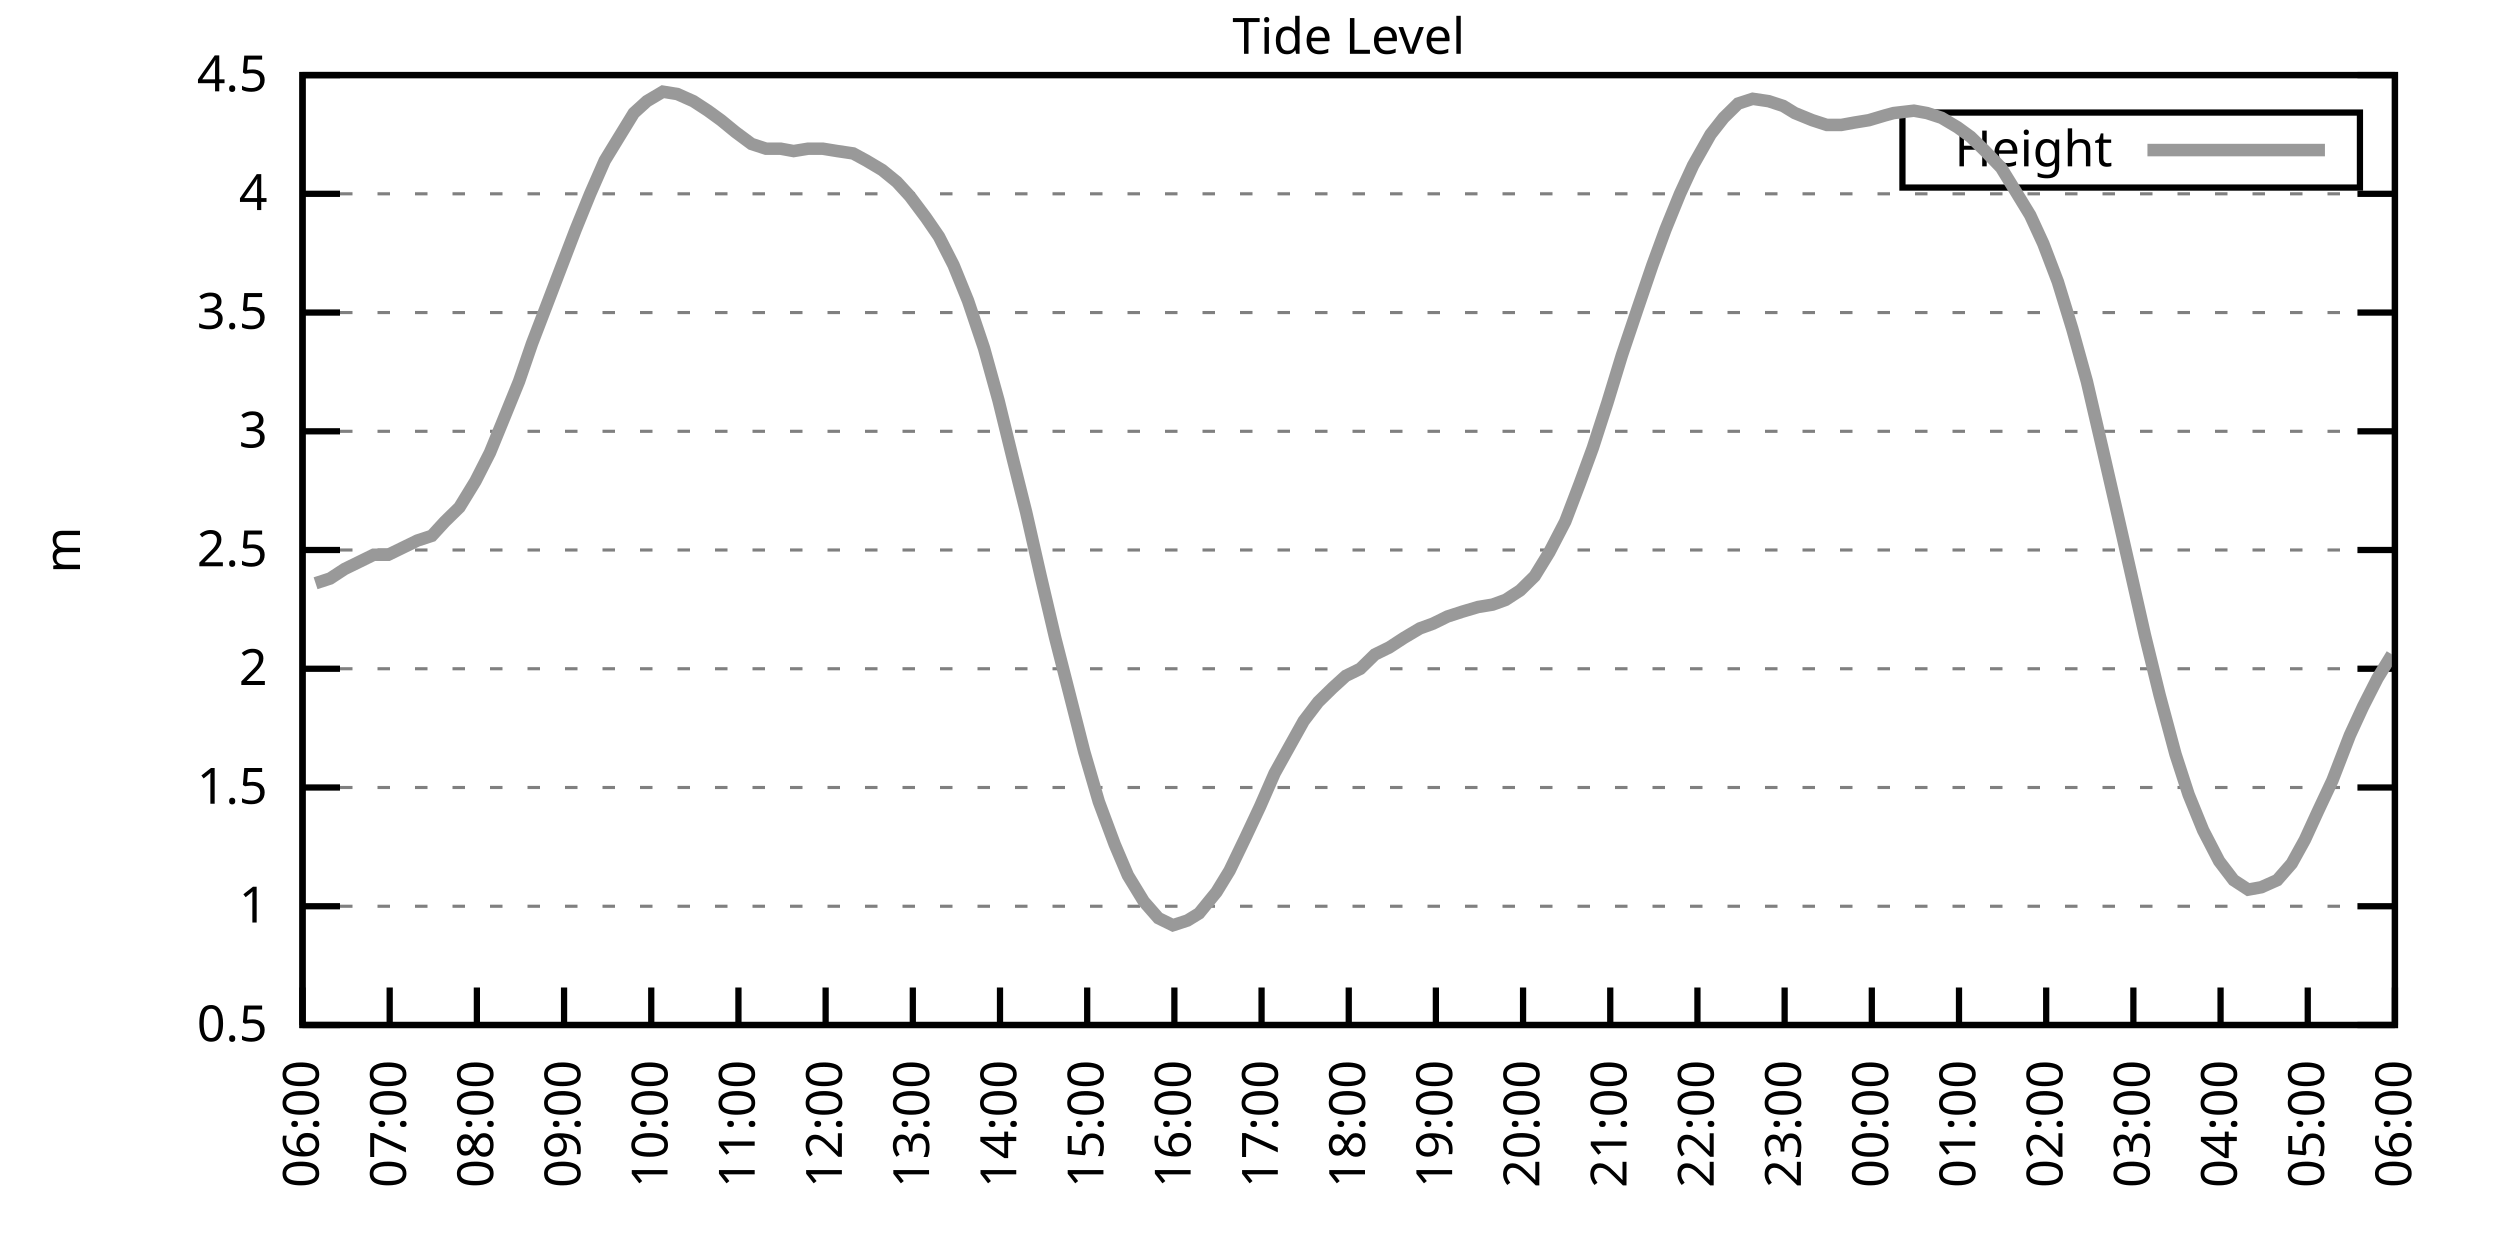
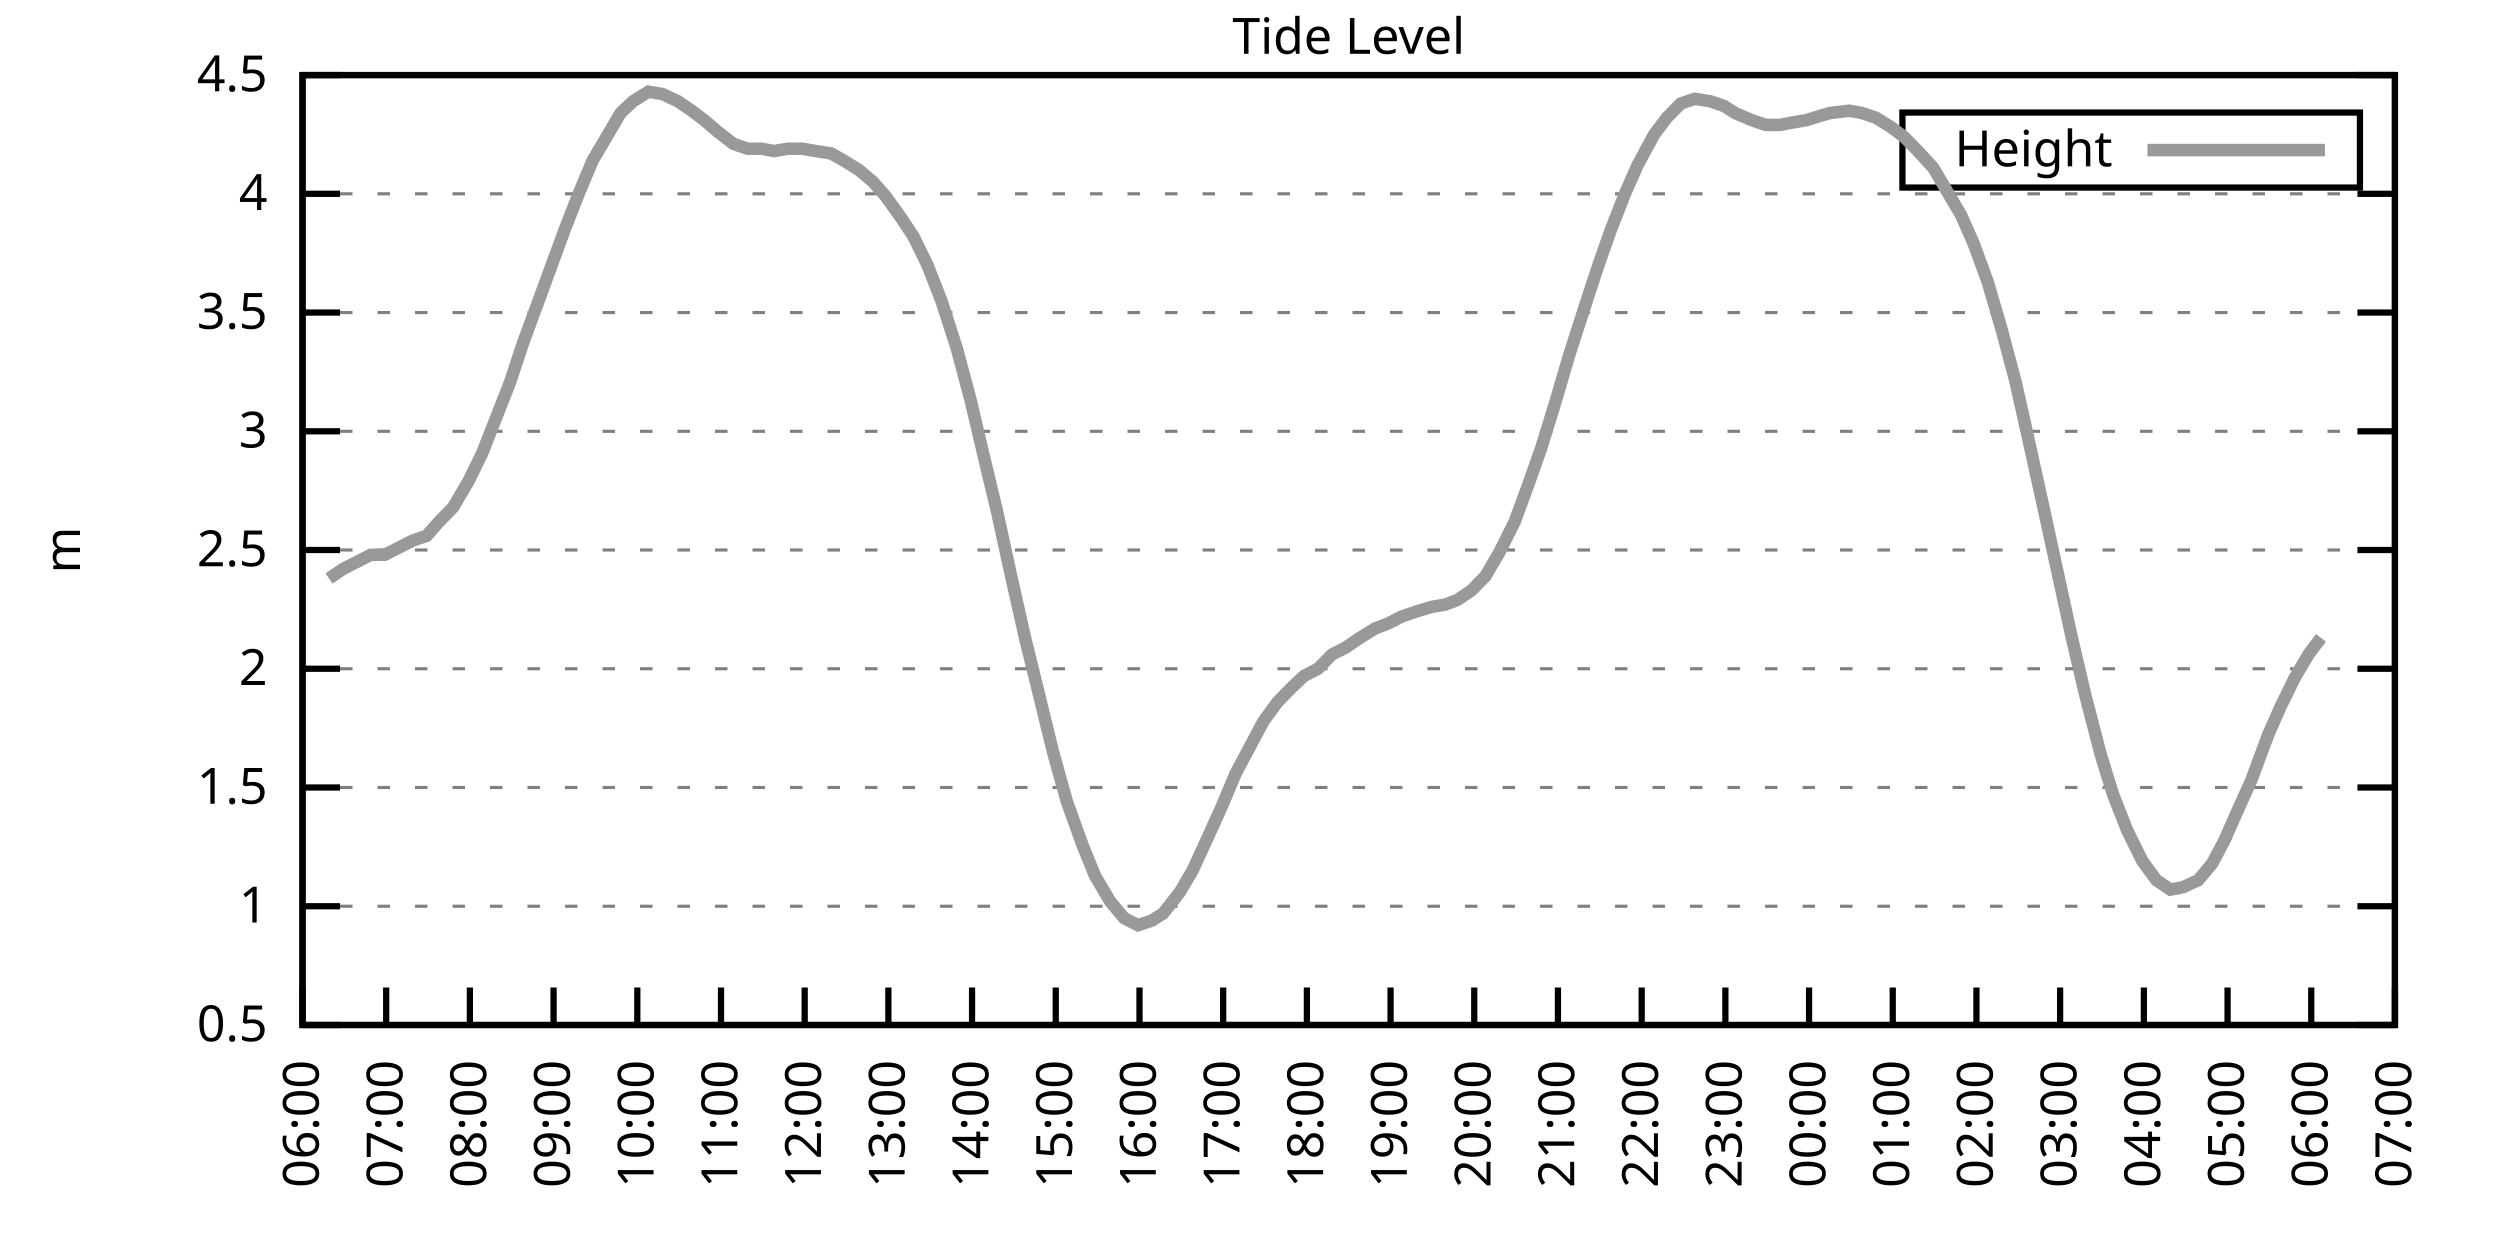
<svg xmlns="http://www.w3.org/2000/svg" xmlns:xlink="http://www.w3.org/1999/xlink" width="400" height="200" viewBox="0 0 400 200">
  <g id="gnuplot_canvas">
    <rect x="0" y="0" width="400" height="200" fill="none" />
    <defs>
      <circle id="gpDot" r="0.5" stroke-width="0.5" stroke="currentColor" />
      <path id="gpPt0" stroke-width="0.333" stroke="currentColor" d="M-1,0 h2 M0,-1 v2" />
      <path id="gpPt1" stroke-width="0.333" stroke="currentColor" d="M-1,-1 L1,1 M1,-1 L-1,1" />
      <path id="gpPt2" stroke-width="0.333" stroke="currentColor" d="M-1,0 L1,0 M0,-1 L0,1 M-1,-1 L1,1 M-1,1 L1,-1" />
      <rect id="gpPt3" stroke-width="0.333" stroke="currentColor" x="-1" y="-1" width="2" height="2" />
      <rect id="gpPt4" stroke-width="0.333" stroke="currentColor" fill="currentColor" x="-1" y="-1" width="2" height="2" />
      <circle id="gpPt5" stroke-width="0.333" stroke="currentColor" cx="0" cy="0" r="1" />
      <use xlink:href="#gpPt5" id="gpPt6" fill="currentColor" stroke="none" />
      <path id="gpPt7" stroke-width="0.333" stroke="currentColor" d="M0,-1.33 L-1.33,0.67 L1.33,0.67 z" />
      <use xlink:href="#gpPt7" id="gpPt8" fill="currentColor" stroke="none" />
      <use xlink:href="#gpPt7" id="gpPt9" stroke="currentColor" transform="rotate(180)" />
      <use xlink:href="#gpPt9" id="gpPt10" fill="currentColor" stroke="none" />
      <use xlink:href="#gpPt3" id="gpPt11" stroke="currentColor" transform="rotate(45)" />
      <use xlink:href="#gpPt11" id="gpPt12" fill="currentColor" stroke="none" />
      <path id="gpPt13" stroke-width="0.333" stroke="currentColor" d="M0,1.330 L1.265,0.411 L0.782,-1.067 L-0.782,-1.076 L-1.265,0.411 z" />
      <use xlink:href="#gpPt13" id="gpPt14" fill="currentColor" stroke="none" />
      <filter id="textbox" filterUnits="objectBoundingBox" x="0" y="0" height="1" width="1">
        <feFlood flood-color="white" flood-opacity="1" result="bgnd" />
        <feComposite in="SourceGraphic" in2="bgnd" operator="atop" />
      </filter>
      <filter id="greybox" filterUnits="objectBoundingBox" x="0" y="0" height="1" width="1">
        <feFlood flood-color="lightgrey" flood-opacity="1" result="grey" />
        <feComposite in="SourceGraphic" in2="grey" operator="atop" />
      </filter>
    </defs>
    <g fill="none" color="white" stroke="currentColor" stroke-width="1.00" stroke-linecap="butt" stroke-linejoin="miter">
</g>
    <g fill="none" color="black" stroke="currentColor" stroke-width="1.00" stroke-linecap="butt" stroke-linejoin="miter">
      <g stroke="none" shape-rendering="crispEdges">
        <polygon fill="rgb(255, 255, 255)" points="48.40,164.00 383.18,164.00 383.18,12.02 48.40,12.02 " />
      </g>
    </g>
    <g fill="none" color="black" stroke="currentColor" stroke-width="1.00" stroke-linecap="butt" stroke-linejoin="miter">
</g>
    <g fill="none" color="black" stroke="black" stroke-width="0.50" stroke-linecap="butt" stroke-linejoin="miter">
</g>
    <g fill="none" color="gray" stroke="currentColor" stroke-width="0.50" stroke-linecap="butt" stroke-linejoin="miter">
      <path stroke="gray" stroke-dasharray="2,4" class="gridline" d="M48.40,164.00 L383.19,164.00  " />
    </g>
    <g fill="none" color="gray" stroke="gray" stroke-width="1.00" stroke-linecap="butt" stroke-linejoin="miter">
</g>
    <g fill="none" color="black" stroke="currentColor" stroke-width="1.00" stroke-linecap="butt" stroke-linejoin="miter">
      <path stroke="black" d="M48.40,164.00 L54.40,164.00 M383.19,164.00 L377.19,164.00  " />
      <g transform="translate(42.80,166.60)" stroke="none" fill="black" font-family="Sans" font-size="8.00" text-anchor="end">
        <text>
          <tspan font-family="Sans"> 0.5</tspan>
        </text>
      </g>
    </g>
    <g fill="none" color="black" stroke="currentColor" stroke-width="1.00" stroke-linecap="butt" stroke-linejoin="miter">
</g>
    <g fill="none" color="black" stroke="black" stroke-width="0.50" stroke-linecap="butt" stroke-linejoin="miter">
</g>
    <g fill="none" color="gray" stroke="currentColor" stroke-width="0.50" stroke-linecap="butt" stroke-linejoin="miter">
      <path stroke="gray" stroke-dasharray="2,4" class="gridline" d="M48.40,145.00 L383.19,145.00  " />
    </g>
    <g fill="none" color="gray" stroke="gray" stroke-width="1.00" stroke-linecap="butt" stroke-linejoin="miter">
</g>
    <g fill="none" color="black" stroke="currentColor" stroke-width="1.00" stroke-linecap="butt" stroke-linejoin="miter">
      <path stroke="black" d="M48.40,145.00 L54.40,145.00 M383.19,145.00 L377.19,145.00  " />
      <g transform="translate(42.80,147.60)" stroke="none" fill="black" font-family="Sans" font-size="8.00" text-anchor="end">
        <text>
          <tspan font-family="Sans"> 1</tspan>
        </text>
      </g>
    </g>
    <g fill="none" color="black" stroke="currentColor" stroke-width="1.00" stroke-linecap="butt" stroke-linejoin="miter">
</g>
    <g fill="none" color="black" stroke="black" stroke-width="0.50" stroke-linecap="butt" stroke-linejoin="miter">
</g>
    <g fill="none" color="gray" stroke="currentColor" stroke-width="0.50" stroke-linecap="butt" stroke-linejoin="miter">
      <path stroke="gray" stroke-dasharray="2,4" class="gridline" d="M48.40,126.00 L383.19,126.00  " />
    </g>
    <g fill="none" color="gray" stroke="gray" stroke-width="1.00" stroke-linecap="butt" stroke-linejoin="miter">
</g>
    <g fill="none" color="black" stroke="currentColor" stroke-width="1.00" stroke-linecap="butt" stroke-linejoin="miter">
      <path stroke="black" d="M48.40,126.00 L54.40,126.00 M383.19,126.00 L377.19,126.00  " />
      <g transform="translate(42.80,128.60)" stroke="none" fill="black" font-family="Sans" font-size="8.00" text-anchor="end">
        <text>
          <tspan font-family="Sans"> 1.5</tspan>
        </text>
      </g>
    </g>
    <g fill="none" color="black" stroke="currentColor" stroke-width="1.00" stroke-linecap="butt" stroke-linejoin="miter">
</g>
    <g fill="none" color="black" stroke="black" stroke-width="0.50" stroke-linecap="butt" stroke-linejoin="miter">
</g>
    <g fill="none" color="gray" stroke="currentColor" stroke-width="0.50" stroke-linecap="butt" stroke-linejoin="miter">
      <path stroke="gray" stroke-dasharray="2,4" class="gridline" d="M48.40,107.00 L383.19,107.00  " />
    </g>
    <g fill="none" color="gray" stroke="gray" stroke-width="1.00" stroke-linecap="butt" stroke-linejoin="miter">
</g>
    <g fill="none" color="black" stroke="currentColor" stroke-width="1.00" stroke-linecap="butt" stroke-linejoin="miter">
      <path stroke="black" d="M48.40,107.00 L54.40,107.00 M383.19,107.00 L377.19,107.00  " />
      <g transform="translate(42.80,109.60)" stroke="none" fill="black" font-family="Sans" font-size="8.00" text-anchor="end">
        <text>
          <tspan font-family="Sans"> 2</tspan>
        </text>
      </g>
    </g>
    <g fill="none" color="black" stroke="currentColor" stroke-width="1.00" stroke-linecap="butt" stroke-linejoin="miter">
</g>
    <g fill="none" color="black" stroke="black" stroke-width="0.50" stroke-linecap="butt" stroke-linejoin="miter">
</g>
    <g fill="none" color="gray" stroke="currentColor" stroke-width="0.50" stroke-linecap="butt" stroke-linejoin="miter">
      <path stroke="gray" stroke-dasharray="2,4" class="gridline" d="M48.40,88.00 L383.19,88.00  " />
    </g>
    <g fill="none" color="gray" stroke="gray" stroke-width="1.00" stroke-linecap="butt" stroke-linejoin="miter">
</g>
    <g fill="none" color="black" stroke="currentColor" stroke-width="1.00" stroke-linecap="butt" stroke-linejoin="miter">
      <path stroke="black" d="M48.40,88.00 L54.40,88.00 M383.19,88.00 L377.19,88.00  " />
      <g transform="translate(42.80,90.60)" stroke="none" fill="black" font-family="Sans" font-size="8.00" text-anchor="end">
        <text>
          <tspan font-family="Sans"> 2.5</tspan>
        </text>
      </g>
    </g>
    <g fill="none" color="black" stroke="currentColor" stroke-width="1.00" stroke-linecap="butt" stroke-linejoin="miter">
</g>
    <g fill="none" color="black" stroke="black" stroke-width="0.50" stroke-linecap="butt" stroke-linejoin="miter">
</g>
    <g fill="none" color="gray" stroke="currentColor" stroke-width="0.50" stroke-linecap="butt" stroke-linejoin="miter">
      <path stroke="gray" stroke-dasharray="2,4" class="gridline" d="M48.40,69.01 L383.19,69.01  " />
    </g>
    <g fill="none" color="gray" stroke="gray" stroke-width="1.00" stroke-linecap="butt" stroke-linejoin="miter">
</g>
    <g fill="none" color="black" stroke="currentColor" stroke-width="1.00" stroke-linecap="butt" stroke-linejoin="miter">
      <path stroke="black" d="M48.40,69.01 L54.40,69.01 M383.19,69.01 L377.19,69.01  " />
      <g transform="translate(42.80,71.61)" stroke="none" fill="black" font-family="Sans" font-size="8.00" text-anchor="end">
        <text>
          <tspan font-family="Sans"> 3</tspan>
        </text>
      </g>
    </g>
    <g fill="none" color="black" stroke="currentColor" stroke-width="1.00" stroke-linecap="butt" stroke-linejoin="miter">
</g>
    <g fill="none" color="black" stroke="black" stroke-width="0.50" stroke-linecap="butt" stroke-linejoin="miter">
</g>
    <g fill="none" color="gray" stroke="currentColor" stroke-width="0.50" stroke-linecap="butt" stroke-linejoin="miter">
      <path stroke="gray" stroke-dasharray="2,4" class="gridline" d="M48.40,50.01 L383.19,50.01  " />
    </g>
    <g fill="none" color="gray" stroke="gray" stroke-width="1.00" stroke-linecap="butt" stroke-linejoin="miter">
</g>
    <g fill="none" color="black" stroke="currentColor" stroke-width="1.00" stroke-linecap="butt" stroke-linejoin="miter">
      <path stroke="black" d="M48.40,50.01 L54.40,50.01 M383.19,50.01 L377.19,50.01  " />
      <g transform="translate(42.80,52.61)" stroke="none" fill="black" font-family="Sans" font-size="8.00" text-anchor="end">
        <text>
          <tspan font-family="Sans"> 3.5</tspan>
        </text>
      </g>
    </g>
    <g fill="none" color="black" stroke="currentColor" stroke-width="1.00" stroke-linecap="butt" stroke-linejoin="miter">
</g>
    <g fill="none" color="black" stroke="black" stroke-width="0.50" stroke-linecap="butt" stroke-linejoin="miter">
</g>
    <g fill="none" color="gray" stroke="currentColor" stroke-width="0.50" stroke-linecap="butt" stroke-linejoin="miter">
      <path stroke="gray" stroke-dasharray="2,4" class="gridline" d="M48.40,31.01 L383.19,31.01  " />
    </g>
    <g fill="none" color="gray" stroke="gray" stroke-width="1.00" stroke-linecap="butt" stroke-linejoin="miter">
</g>
    <g fill="none" color="black" stroke="currentColor" stroke-width="1.00" stroke-linecap="butt" stroke-linejoin="miter">
      <path stroke="black" d="M48.40,31.01 L54.40,31.01 M383.19,31.01 L377.19,31.01  " />
      <g transform="translate(42.80,33.61)" stroke="none" fill="black" font-family="Sans" font-size="8.00" text-anchor="end">
        <text>
          <tspan font-family="Sans"> 4</tspan>
        </text>
      </g>
    </g>
    <g fill="none" color="black" stroke="currentColor" stroke-width="1.00" stroke-linecap="butt" stroke-linejoin="miter">
</g>
    <g fill="none" color="black" stroke="black" stroke-width="0.50" stroke-linecap="butt" stroke-linejoin="miter">
</g>
    <g fill="none" color="gray" stroke="currentColor" stroke-width="0.50" stroke-linecap="butt" stroke-linejoin="miter">
      <path stroke="gray" stroke-dasharray="2,4" class="gridline" d="M48.40,12.01 L383.19,12.01  " />
    </g>
    <g fill="none" color="gray" stroke="gray" stroke-width="1.00" stroke-linecap="butt" stroke-linejoin="miter">
</g>
    <g fill="none" color="black" stroke="currentColor" stroke-width="1.00" stroke-linecap="butt" stroke-linejoin="miter">
      <path stroke="black" d="M48.40,12.01 L54.40,12.01 M383.19,12.01 L377.19,12.01  " />
      <g transform="translate(42.80,14.61)" stroke="none" fill="black" font-family="Sans" font-size="8.00" text-anchor="end">
        <text>
          <tspan font-family="Sans"> 4.5</tspan>
        </text>
      </g>
    </g>
    <g fill="none" color="black" stroke="currentColor" stroke-width="1.00" stroke-linecap="butt" stroke-linejoin="miter">
      <path stroke="black" d="M48.40,164.00 L48.40,158.00  " />
      <g transform="translate(51.00,169.60) rotate(270.00)" stroke="none" fill="black" font-family="Sans" font-size="8.00" text-anchor="end">
        <text>
          <tspan font-family="Sans">06:00</tspan>
        </text>
      </g>
    </g>
    <g fill="none" color="black" stroke="currentColor" stroke-width="1.00" stroke-linecap="butt" stroke-linejoin="miter">
-       <path stroke="black" d="M62.35,164.00 L62.35,158.00  " />
-       <g transform="translate(64.95,169.60) rotate(270.00)" stroke="none" fill="black" font-family="Sans" font-size="8.00" text-anchor="end">
+       <path stroke="black" d="M61.79,164.00 L61.79,158.00  " />
+       <g transform="translate(64.39,169.60) rotate(270.00)" stroke="none" fill="black" font-family="Sans" font-size="8.00" text-anchor="end">
        <text>
          <tspan font-family="Sans">07:00</tspan>
        </text>
      </g>
    </g>
    <g fill="none" color="black" stroke="currentColor" stroke-width="1.00" stroke-linecap="butt" stroke-linejoin="miter">
-       <path stroke="black" d="M76.30,164.00 L76.30,158.00  " />
-       <g transform="translate(78.90,169.60) rotate(270.00)" stroke="none" fill="black" font-family="Sans" font-size="8.00" text-anchor="end">
+       <path stroke="black" d="M75.18,164.00 L75.18,158.00  " />
+       <g transform="translate(77.78,169.60) rotate(270.00)" stroke="none" fill="black" font-family="Sans" font-size="8.00" text-anchor="end">
        <text>
          <tspan font-family="Sans">08:00</tspan>
        </text>
      </g>
    </g>
    <g fill="none" color="black" stroke="currentColor" stroke-width="1.00" stroke-linecap="butt" stroke-linejoin="miter">
-       <path stroke="black" d="M90.25,164.00 L90.25,158.00  " />
-       <g transform="translate(92.85,169.60) rotate(270.00)" stroke="none" fill="black" font-family="Sans" font-size="8.00" text-anchor="end">
+       <path stroke="black" d="M88.57,164.00 L88.57,158.00  " />
+       <g transform="translate(91.17,169.60) rotate(270.00)" stroke="none" fill="black" font-family="Sans" font-size="8.00" text-anchor="end">
        <text>
          <tspan font-family="Sans">09:00</tspan>
        </text>
      </g>
    </g>
    <g fill="none" color="black" stroke="currentColor" stroke-width="1.00" stroke-linecap="butt" stroke-linejoin="miter">
-       <path stroke="black" d="M104.20,164.00 L104.20,158.00  " />
-       <g transform="translate(106.80,169.60) rotate(270.00)" stroke="none" fill="black" font-family="Sans" font-size="8.00" text-anchor="end">
+       <path stroke="black" d="M101.97,164.00 L101.97,158.00  " />
+       <g transform="translate(104.57,169.60) rotate(270.00)" stroke="none" fill="black" font-family="Sans" font-size="8.00" text-anchor="end">
        <text>
          <tspan font-family="Sans">10:00</tspan>
        </text>
      </g>
    </g>
    <g fill="none" color="black" stroke="currentColor" stroke-width="1.00" stroke-linecap="butt" stroke-linejoin="miter">
-       <path stroke="black" d="M118.15,164.00 L118.15,158.00  " />
-       <g transform="translate(120.75,169.60) rotate(270.00)" stroke="none" fill="black" font-family="Sans" font-size="8.00" text-anchor="end">
+       <path stroke="black" d="M115.36,164.00 L115.36,158.00  " />
+       <g transform="translate(117.96,169.60) rotate(270.00)" stroke="none" fill="black" font-family="Sans" font-size="8.00" text-anchor="end">
        <text>
          <tspan font-family="Sans">11:00</tspan>
        </text>
      </g>
    </g>
    <g fill="none" color="black" stroke="currentColor" stroke-width="1.00" stroke-linecap="butt" stroke-linejoin="miter">
-       <path stroke="black" d="M132.10,164.00 L132.10,158.00  " />
-       <g transform="translate(134.70,169.60) rotate(270.00)" stroke="none" fill="black" font-family="Sans" font-size="8.00" text-anchor="end">
+       <path stroke="black" d="M128.75,164.00 L128.75,158.00  " />
+       <g transform="translate(131.35,169.60) rotate(270.00)" stroke="none" fill="black" font-family="Sans" font-size="8.00" text-anchor="end">
        <text>
          <tspan font-family="Sans">12:00</tspan>
        </text>
      </g>
    </g>
    <g fill="none" color="black" stroke="currentColor" stroke-width="1.00" stroke-linecap="butt" stroke-linejoin="miter">
-       <path stroke="black" d="M146.05,164.00 L146.05,158.00  " />
-       <g transform="translate(148.65,169.60) rotate(270.00)" stroke="none" fill="black" font-family="Sans" font-size="8.00" text-anchor="end">
+       <path stroke="black" d="M142.14,164.00 L142.14,158.00  " />
+       <g transform="translate(144.74,169.60) rotate(270.00)" stroke="none" fill="black" font-family="Sans" font-size="8.00" text-anchor="end">
        <text>
          <tspan font-family="Sans">13:00</tspan>
        </text>
      </g>
    </g>
    <g fill="none" color="black" stroke="currentColor" stroke-width="1.00" stroke-linecap="butt" stroke-linejoin="miter">
-       <path stroke="black" d="M160.00,164.00 L160.00,158.00  " />
-       <g transform="translate(162.60,169.60) rotate(270.00)" stroke="none" fill="black" font-family="Sans" font-size="8.00" text-anchor="end">
+       <path stroke="black" d="M155.53,164.00 L155.53,158.00  " />
+       <g transform="translate(158.13,169.60) rotate(270.00)" stroke="none" fill="black" font-family="Sans" font-size="8.00" text-anchor="end">
        <text>
          <tspan font-family="Sans">14:00</tspan>
        </text>
      </g>
    </g>
    <g fill="none" color="black" stroke="currentColor" stroke-width="1.00" stroke-linecap="butt" stroke-linejoin="miter">
-       <path stroke="black" d="M173.95,164.00 L173.95,158.00  " />
-       <g transform="translate(176.55,169.60) rotate(270.00)" stroke="none" fill="black" font-family="Sans" font-size="8.00" text-anchor="end">
+       <path stroke="black" d="M168.92,164.00 L168.92,158.00  " />
+       <g transform="translate(171.52,169.60) rotate(270.00)" stroke="none" fill="black" font-family="Sans" font-size="8.00" text-anchor="end">
        <text>
          <tspan font-family="Sans">15:00</tspan>
        </text>
      </g>
    </g>
    <g fill="none" color="black" stroke="currentColor" stroke-width="1.00" stroke-linecap="butt" stroke-linejoin="miter">
-       <path stroke="black" d="M187.90,164.00 L187.90,158.00  " />
-       <g transform="translate(190.50,169.60) rotate(270.00)" stroke="none" fill="black" font-family="Sans" font-size="8.00" text-anchor="end">
+       <path stroke="black" d="M182.32,164.00 L182.32,158.00  " />
+       <g transform="translate(184.92,169.60) rotate(270.00)" stroke="none" fill="black" font-family="Sans" font-size="8.00" text-anchor="end">
        <text>
          <tspan font-family="Sans">16:00</tspan>
        </text>
      </g>
    </g>
    <g fill="none" color="black" stroke="currentColor" stroke-width="1.00" stroke-linecap="butt" stroke-linejoin="miter">
-       <path stroke="black" d="M201.85,164.00 L201.85,158.00  " />
-       <g transform="translate(204.45,169.60) rotate(270.00)" stroke="none" fill="black" font-family="Sans" font-size="8.00" text-anchor="end">
+       <path stroke="black" d="M195.71,164.00 L195.71,158.00  " />
+       <g transform="translate(198.31,169.60) rotate(270.00)" stroke="none" fill="black" font-family="Sans" font-size="8.00" text-anchor="end">
        <text>
          <tspan font-family="Sans">17:00</tspan>
        </text>
      </g>
    </g>
    <g fill="none" color="black" stroke="currentColor" stroke-width="1.00" stroke-linecap="butt" stroke-linejoin="miter">
-       <path stroke="black" d="M215.80,164.00 L215.80,158.00  " />
-       <g transform="translate(218.40,169.60) rotate(270.00)" stroke="none" fill="black" font-family="Sans" font-size="8.00" text-anchor="end">
+       <path stroke="black" d="M209.10,164.00 L209.10,158.00  " />
+       <g transform="translate(211.70,169.60) rotate(270.00)" stroke="none" fill="black" font-family="Sans" font-size="8.00" text-anchor="end">
        <text>
          <tspan font-family="Sans">18:00</tspan>
        </text>
      </g>
    </g>
    <g fill="none" color="black" stroke="currentColor" stroke-width="1.00" stroke-linecap="butt" stroke-linejoin="miter">
-       <path stroke="black" d="M229.74,164.00 L229.74,158.00  " />
-       <g transform="translate(232.34,169.60) rotate(270.00)" stroke="none" fill="black" font-family="Sans" font-size="8.00" text-anchor="end">
+       <path stroke="black" d="M222.49,164.00 L222.49,158.00  " />
+       <g transform="translate(225.09,169.60) rotate(270.00)" stroke="none" fill="black" font-family="Sans" font-size="8.00" text-anchor="end">
        <text>
          <tspan font-family="Sans">19:00</tspan>
        </text>
      </g>
    </g>
    <g fill="none" color="black" stroke="currentColor" stroke-width="1.00" stroke-linecap="butt" stroke-linejoin="miter">
-       <path stroke="black" d="M243.69,164.00 L243.69,158.00  " />
-       <g transform="translate(246.29,169.60) rotate(270.00)" stroke="none" fill="black" font-family="Sans" font-size="8.00" text-anchor="end">
+       <path stroke="black" d="M235.88,164.00 L235.88,158.00  " />
+       <g transform="translate(238.48,169.60) rotate(270.00)" stroke="none" fill="black" font-family="Sans" font-size="8.00" text-anchor="end">
        <text>
          <tspan font-family="Sans">20:00</tspan>
        </text>
      </g>
    </g>
    <g fill="none" color="black" stroke="currentColor" stroke-width="1.00" stroke-linecap="butt" stroke-linejoin="miter">
-       <path stroke="black" d="M257.64,164.00 L257.64,158.00  " />
-       <g transform="translate(260.24,169.60) rotate(270.00)" stroke="none" fill="black" font-family="Sans" font-size="8.00" text-anchor="end">
+       <path stroke="black" d="M249.27,164.00 L249.27,158.00  " />
+       <g transform="translate(251.87,169.60) rotate(270.00)" stroke="none" fill="black" font-family="Sans" font-size="8.00" text-anchor="end">
        <text>
          <tspan font-family="Sans">21:00</tspan>
        </text>
      </g>
    </g>
    <g fill="none" color="black" stroke="currentColor" stroke-width="1.00" stroke-linecap="butt" stroke-linejoin="miter">
-       <path stroke="black" d="M271.59,164.00 L271.59,158.00  " />
-       <g transform="translate(274.19,169.60) rotate(270.00)" stroke="none" fill="black" font-family="Sans" font-size="8.00" text-anchor="end">
+       <path stroke="black" d="M262.67,164.00 L262.67,158.00  " />
+       <g transform="translate(265.27,169.60) rotate(270.00)" stroke="none" fill="black" font-family="Sans" font-size="8.00" text-anchor="end">
        <text>
          <tspan font-family="Sans">22:00</tspan>
        </text>
      </g>
    </g>
    <g fill="none" color="black" stroke="currentColor" stroke-width="1.00" stroke-linecap="butt" stroke-linejoin="miter">
-       <path stroke="black" d="M285.54,164.00 L285.54,158.00  " />
-       <g transform="translate(288.14,169.60) rotate(270.00)" stroke="none" fill="black" font-family="Sans" font-size="8.00" text-anchor="end">
+       <path stroke="black" d="M276.06,164.00 L276.06,158.00  " />
+       <g transform="translate(278.66,169.60) rotate(270.00)" stroke="none" fill="black" font-family="Sans" font-size="8.00" text-anchor="end">
        <text>
          <tspan font-family="Sans">23:00</tspan>
        </text>
      </g>
    </g>
    <g fill="none" color="black" stroke="currentColor" stroke-width="1.00" stroke-linecap="butt" stroke-linejoin="miter">
-       <path stroke="black" d="M299.49,164.00 L299.49,158.00  " />
-       <g transform="translate(302.09,169.60) rotate(270.00)" stroke="none" fill="black" font-family="Sans" font-size="8.00" text-anchor="end">
+       <path stroke="black" d="M289.45,164.00 L289.45,158.00  " />
+       <g transform="translate(292.05,169.60) rotate(270.00)" stroke="none" fill="black" font-family="Sans" font-size="8.00" text-anchor="end">
        <text>
          <tspan font-family="Sans">00:00</tspan>
        </text>
      </g>
    </g>
    <g fill="none" color="black" stroke="currentColor" stroke-width="1.00" stroke-linecap="butt" stroke-linejoin="miter">
-       <path stroke="black" d="M313.44,164.00 L313.44,158.00  " />
-       <g transform="translate(316.04,169.60) rotate(270.00)" stroke="none" fill="black" font-family="Sans" font-size="8.00" text-anchor="end">
+       <path stroke="black" d="M302.84,164.00 L302.84,158.00  " />
+       <g transform="translate(305.44,169.60) rotate(270.00)" stroke="none" fill="black" font-family="Sans" font-size="8.00" text-anchor="end">
        <text>
          <tspan font-family="Sans">01:00</tspan>
        </text>
      </g>
    </g>
    <g fill="none" color="black" stroke="currentColor" stroke-width="1.00" stroke-linecap="butt" stroke-linejoin="miter">
-       <path stroke="black" d="M327.39,164.00 L327.39,158.00  " />
-       <g transform="translate(329.99,169.60) rotate(270.00)" stroke="none" fill="black" font-family="Sans" font-size="8.00" text-anchor="end">
+       <path stroke="black" d="M316.23,164.00 L316.23,158.00  " />
+       <g transform="translate(318.83,169.60) rotate(270.00)" stroke="none" fill="black" font-family="Sans" font-size="8.00" text-anchor="end">
        <text>
          <tspan font-family="Sans">02:00</tspan>
        </text>
      </g>
    </g>
    <g fill="none" color="black" stroke="currentColor" stroke-width="1.00" stroke-linecap="butt" stroke-linejoin="miter">
-       <path stroke="black" d="M341.34,164.00 L341.34,158.00  " />
-       <g transform="translate(343.94,169.60) rotate(270.00)" stroke="none" fill="black" font-family="Sans" font-size="8.00" text-anchor="end">
+       <path stroke="black" d="M329.62,164.00 L329.62,158.00  " />
+       <g transform="translate(332.22,169.60) rotate(270.00)" stroke="none" fill="black" font-family="Sans" font-size="8.00" text-anchor="end">
        <text>
          <tspan font-family="Sans">03:00</tspan>
        </text>
      </g>
    </g>
    <g fill="none" color="black" stroke="currentColor" stroke-width="1.00" stroke-linecap="butt" stroke-linejoin="miter">
-       <path stroke="black" d="M355.29,164.00 L355.29,158.00  " />
-       <g transform="translate(357.89,169.60) rotate(270.00)" stroke="none" fill="black" font-family="Sans" font-size="8.00" text-anchor="end">
+       <path stroke="black" d="M343.02,164.00 L343.02,158.00  " />
+       <g transform="translate(345.62,169.60) rotate(270.00)" stroke="none" fill="black" font-family="Sans" font-size="8.00" text-anchor="end">
        <text>
          <tspan font-family="Sans">04:00</tspan>
        </text>
      </g>
    </g>
    <g fill="none" color="black" stroke="currentColor" stroke-width="1.00" stroke-linecap="butt" stroke-linejoin="miter">
-       <path stroke="black" d="M369.24,164.00 L369.24,158.00  " />
-       <g transform="translate(371.84,169.60) rotate(270.00)" stroke="none" fill="black" font-family="Sans" font-size="8.00" text-anchor="end">
+       <path stroke="black" d="M356.41,164.00 L356.41,158.00  " />
+       <g transform="translate(359.01,169.60) rotate(270.00)" stroke="none" fill="black" font-family="Sans" font-size="8.00" text-anchor="end">
        <text>
          <tspan font-family="Sans">05:00</tspan>
+         </text>
+       </g>
+     </g>
+     <g fill="none" color="black" stroke="currentColor" stroke-width="1.00" stroke-linecap="butt" stroke-linejoin="miter">
+       <path stroke="black" d="M369.80,164.00 L369.80,158.00  " />
+       <g transform="translate(372.40,169.60) rotate(270.00)" stroke="none" fill="black" font-family="Sans" font-size="8.00" text-anchor="end">
+         <text>
+           <tspan font-family="Sans">06:00</tspan>
        </text>
      </g>
    </g>
    <g fill="none" color="black" stroke="currentColor" stroke-width="1.00" stroke-linecap="butt" stroke-linejoin="miter">
      <path stroke="black" d="M383.19,164.00 L383.19,158.00  " />
      <g transform="translate(385.79,169.60) rotate(270.00)" stroke="none" fill="black" font-family="Sans" font-size="8.00" text-anchor="end">
        <text>
-           <tspan font-family="Sans">06:00</tspan>
+           <tspan font-family="Sans">07:00</tspan>
        </text>
      </g>
    </g>
    <g fill="none" color="black" stroke="currentColor" stroke-width="1.00" stroke-linecap="butt" stroke-linejoin="miter">
</g>
    <g fill="none" color="black" stroke="currentColor" stroke-width="1.00" stroke-linecap="butt" stroke-linejoin="miter">
      <path stroke="black" d="M48.40,12.01 L48.40,164.00 L383.19,164.00 L383.19,12.01 L48.40,12.01 Z  " />
    </g>
    <g fill="none" color="black" stroke="currentColor" stroke-width="1.00" stroke-linecap="butt" stroke-linejoin="miter">
</g>
    <g fill="none" color="black" stroke="currentColor" stroke-width="1.00" stroke-linecap="butt" stroke-linejoin="miter">
      <path stroke="black" d="M304.39,30.01 L304.39,18.01 L377.59,18.01 L377.59,30.01 L304.39,30.01 Z  " />
    </g>
    <g id="Tide_level_plot_1">
      <g fill="none" color="white" stroke="black" stroke-width="2.00" stroke-linecap="butt" stroke-linejoin="miter">
</g>
      <g fill="none" color="black" stroke="currentColor" stroke-width="2.00" stroke-linecap="butt" stroke-linejoin="miter">
        <g transform="translate(337.99,26.61)" stroke="none" fill="black" font-family="Sans" font-size="8.00" text-anchor="end">
          <text>
            <tspan font-family="Sans">Height</tspan>
          </text>
        </g>
      </g>
      <g fill="none" color="black" stroke="currentColor" stroke-width="2.00" stroke-linecap="butt" stroke-linejoin="miter">
-         <path stroke="rgb(153, 153, 153)" d="M343.59,24.01 L371.99,24.01 M50.49,93.32 L52.82,92.56 L55.14,91.04 L57.47,89.90 L59.79,88.76 L62.12,88.76   L64.44,87.63 L66.77,86.49 L69.09,85.73 L71.18,83.45 L73.51,81.17 L76.07,76.99 L78.39,72.43 L80.72,66.73   L83.04,61.03 L85.13,54.95 L87.46,48.87 L89.78,42.79 L92.11,36.71 L94.43,31.01 L96.76,25.69 L99.08,21.89   L101.41,18.09 L103.50,16.19 L106.06,14.67 L108.38,15.05 L110.94,16.19 L113.27,17.71 L115.36,19.23 L117.68,21.13   L120.24,23.03 L122.57,23.79 L124.89,23.79 L126.98,24.17 L129.31,23.79 L131.63,23.79 L133.96,24.17 L136.51,24.55   L138.61,25.69 L141.16,27.21 L143.49,29.11 L145.58,31.39 L148.14,34.81 L150.23,37.85 L152.56,42.41 L154.88,48.11   L157.44,55.71 L159.76,64.07 L162.09,73.57 L164.18,81.93 L166.51,92.18 L168.83,102.06 L171.16,111.18 L173.48,120.30   L175.81,128.28 L178.36,135.12 L180.46,140.06 L183.01,144.24 L185.34,146.90 L187.66,148.04 L189.99,147.28 L191.85,146.14   L194.64,142.72 L196.73,139.30 L199.29,133.98 L201.61,129.04 L203.94,123.72 L206.26,119.54 L208.59,115.36 L210.91,112.32   L213.24,110.04 L215.33,108.14 L217.65,107.00 L219.98,104.72 L222.30,103.58 L224.63,102.06 L227.19,100.54 L229.28,99.78   L231.60,98.64 L233.93,97.88 L236.49,97.12 L238.81,96.74 L240.90,95.98 L243.23,94.46 L245.55,92.18 L247.88,88.38   L250.44,83.45 L252.76,77.37 L254.85,71.67 L257.18,64.45 L259.50,56.85 L262.06,49.25 L264.39,42.41 L266.48,36.71   L268.80,31.01 L270.90,26.45 L273.69,21.51 L275.78,18.85 L278.10,16.57 L280.43,15.81 L282.99,16.19 L285.31,16.95   L287.17,18.09 L289.96,19.23 L292.29,19.99 L294.61,19.99 L296.70,19.61 L299.03,19.23 L301.58,18.47 L302.98,18.09   L306.23,17.71 L308.33,18.09 L310.65,18.85 L313.21,20.37 L315.30,21.89 L317.63,24.17 L320.18,26.83 L322.28,30.25   L324.83,34.43 L326.93,38.99 L329.25,45.07 L331.58,52.67 L333.90,61.03 L336.46,72.05 L338.55,81.17 L340.88,91.42   L343.20,101.68 L345.53,111.18 L348.08,120.68 L350.18,127.14 L352.50,132.84 L355.06,137.78 L357.38,140.82 L359.71,142.34   L361.80,141.96 L364.36,140.82 L366.68,138.16 L368.78,134.36 L370.87,129.80 L373.19,124.86 L375.98,117.64 L378.08,113.08   L380.40,108.52 L382.73,104.72  " />
+         <path stroke="rgb(153, 153, 153)" d="M343.59,24.01 L371.99,24.01 M52.64,92.56 L54.87,91.04 L57.10,89.90 L59.34,88.76 L61.57,88.76 L63.80,87.63   L66.03,86.49 L68.26,85.73 L70.27,83.45 L72.50,81.17 L74.96,76.99 L77.19,72.43 L79.42,66.73 L81.66,61.03   L83.66,54.95 L85.90,48.87 L88.13,42.79 L90.36,36.71 L92.59,31.01 L94.82,25.69 L97.06,21.89 L99.29,18.09   L101.30,16.19 L103.75,14.67 L105.98,15.05 L108.44,16.19 L110.67,17.71 L112.68,19.23 L114.91,21.13 L117.37,23.03   L119.60,23.79 L121.83,23.79 L123.84,24.17 L126.07,23.79 L128.30,23.79 L130.54,24.17 L132.99,24.55 L135.00,25.69   L137.45,27.21 L139.69,29.11 L141.69,31.39 L144.15,34.81 L146.16,37.85 L148.39,42.41 L150.62,48.11 L153.08,55.71   L155.31,64.07 L157.54,73.57 L159.55,81.93 L161.78,92.18 L164.01,102.06 L166.25,111.18 L168.48,120.30 L170.71,128.28   L173.17,135.12 L175.17,140.06 L177.63,144.24 L179.86,146.90 L182.09,148.04 L184.32,147.28 L186.11,146.14 L188.79,142.72   L190.80,139.30 L193.25,133.98 L195.48,129.04 L197.72,123.72 L199.95,119.54 L202.18,115.36 L204.41,112.32 L206.64,110.04   L208.65,108.14 L210.88,107.00 L213.12,104.72 L215.35,103.58 L217.58,102.06 L220.04,100.54 L222.04,99.78 L224.28,98.64   L226.51,97.88 L228.96,97.12 L231.20,96.74 L233.20,95.98 L235.44,94.46 L237.67,92.18 L239.90,88.38 L242.36,83.45   L244.59,77.37 L246.60,71.67 L248.83,64.45 L251.06,56.85 L253.51,49.25 L255.75,42.41 L257.76,36.71 L259.99,31.01   L262.00,26.45 L264.67,21.51 L266.68,18.85 L268.92,16.57 L271.15,15.81 L273.60,16.19 L275.83,16.95 L277.62,18.09   L280.30,19.23 L282.53,19.99 L284.76,19.99 L286.77,19.61 L289.00,19.23 L291.46,18.47 L292.80,18.09 L295.92,17.71   L297.93,18.09 L300.16,18.85 L302.62,20.37 L304.63,21.89 L306.86,24.17 L309.31,26.83 L311.32,30.25 L313.78,34.43   L315.79,38.99 L318.02,45.07 L320.25,52.67 L322.48,61.03 L324.94,72.05 L326.95,81.17 L329.18,91.42 L331.41,101.68   L333.64,111.18 L336.10,120.68 L338.10,127.14 L340.34,132.84 L342.79,137.78 L345.02,140.82 L347.26,142.34 L349.26,141.96   L351.72,140.82 L353.95,138.16 L355.96,134.36 L357.97,129.80 L360.20,124.86 L362.88,117.64 L364.89,113.08 L367.12,108.52   L369.35,104.72 L371.36,102.06  " />
      </g>
    </g>
    <g fill="none" color="black" stroke="currentColor" stroke-width="2.00" stroke-linecap="butt" stroke-linejoin="miter">
</g>
    <g fill="none" color="black" stroke="black" stroke-width="1.00" stroke-linecap="butt" stroke-linejoin="miter">
</g>
    <g fill="none" color="black" stroke="currentColor" stroke-width="1.00" stroke-linecap="butt" stroke-linejoin="miter">
      <path stroke="black" d="M48.40,12.01 L48.40,164.00 L383.19,164.00 L383.19,12.01 L48.40,12.01 Z  " />
      <g transform="translate(12.80,88.01) rotate(270.00)" stroke="none" fill="black" font-family="Sans" font-size="8.00" text-anchor="middle">
        <text>
          <tspan font-family="Sans">m</tspan>
        </text>
      </g>
    </g>
    <g fill="none" color="black" stroke="currentColor" stroke-width="1.00" stroke-linecap="butt" stroke-linejoin="miter">
</g>
    <g fill="none" color="black" stroke="currentColor" stroke-width="1.00" stroke-linecap="butt" stroke-linejoin="miter">
      <g transform="translate(215.79,8.61)" stroke="none" fill="black" font-family="Sans" font-size="8.00" text-anchor="middle">
        <text>
          <tspan font-family="Sans">Tide Level</tspan>
        </text>
      </g>
    </g>
    <g fill="none" color="black" stroke="currentColor" stroke-width="1.00" stroke-linecap="butt" stroke-linejoin="miter">
</g>
  </g>
</svg>
